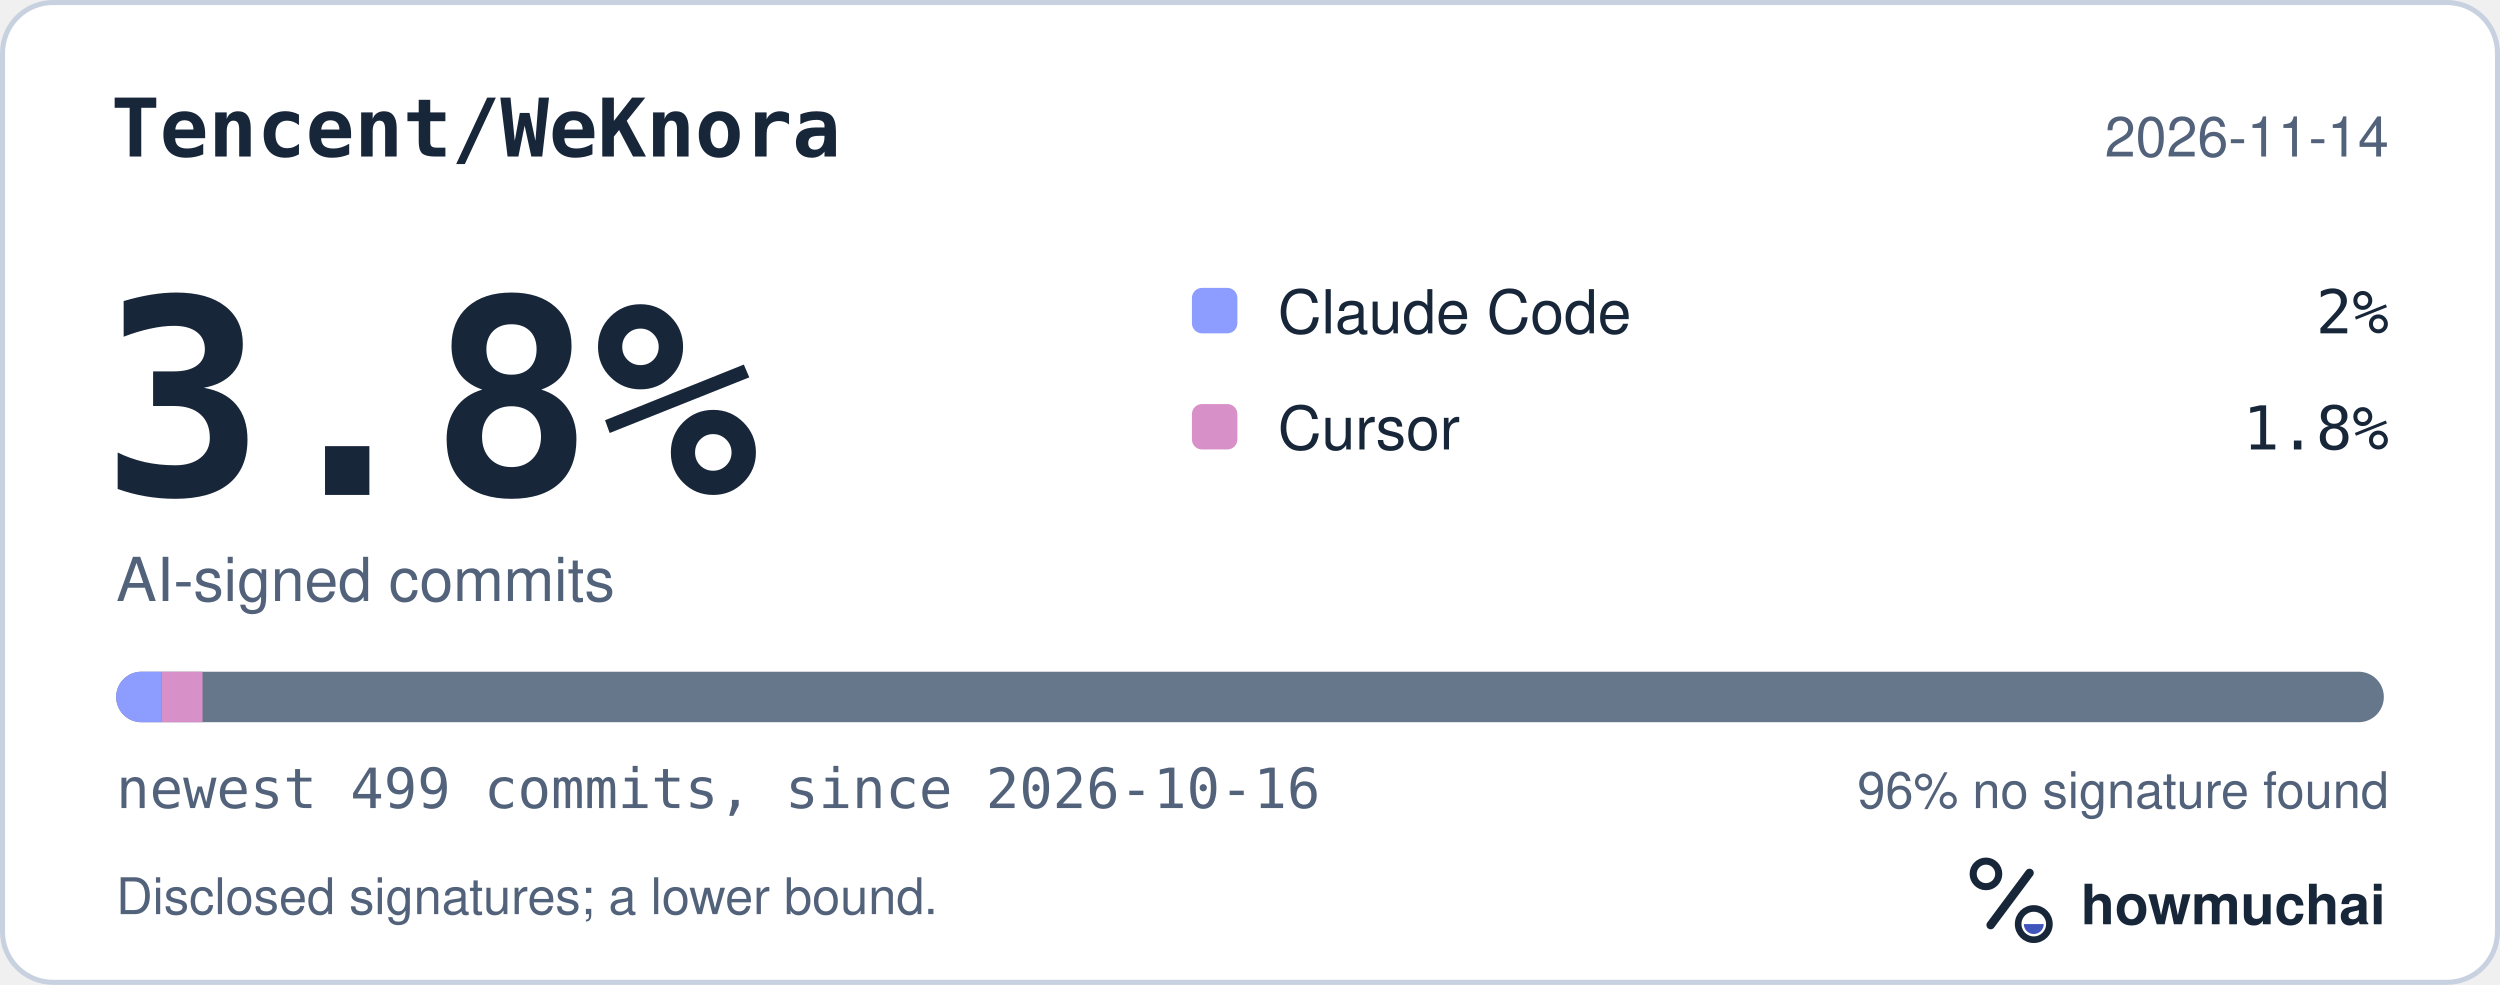
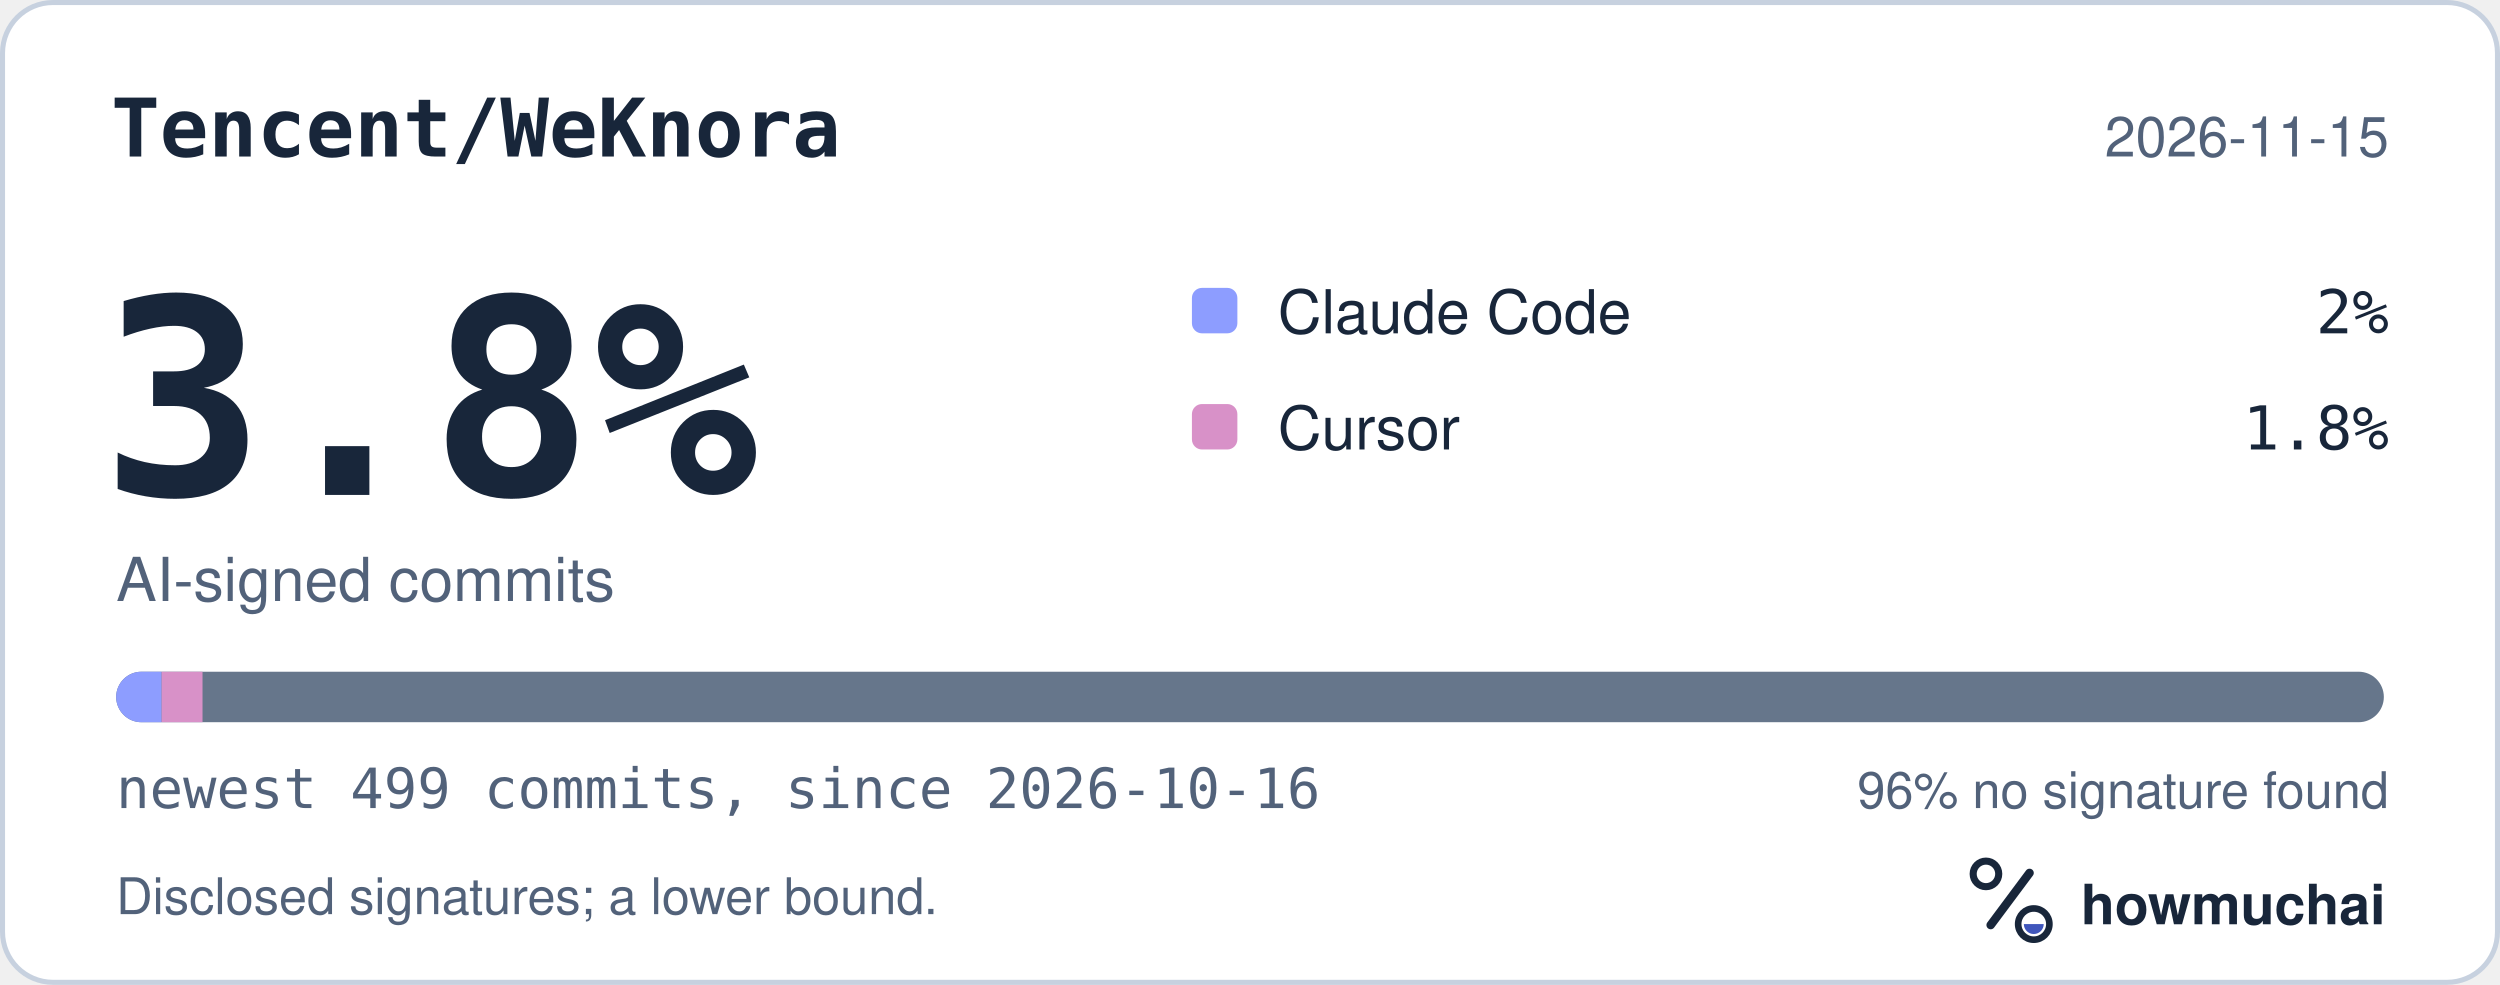
<svg xmlns="http://www.w3.org/2000/svg" width="495" height="195" viewBox="0 0 495 195" role="img" aria-labelledby="hm-t hm-d">
  <rect x="0.5" y="0.5" width="494" height="194" rx="10" fill="#FFFFFF" stroke="#C7D1DF" />
  <text x="22" y="31" fill="#18263A" font-family="ui-monospace, SF Mono, Menlo, Consolas, IBM Plex Mono, monospace" font-size="16" font-weight="600">Tencent/WeKnora</text>
-   <text x="473" y="31" fill="#52627A" font-family="-apple-system, BlinkMacSystemFont, Segoe UI, Helvetica, Arial, Fira Sans, sans-serif" font-size="11" text-anchor="end">2026-11-14</text>
+   <text x="473" y="31" fill="#52627A" font-family="-apple-system, BlinkMacSystemFont, Segoe UI, Helvetica, Arial, Fira Sans, sans-serif" font-size="11" text-anchor="end">2026-11-15</text>
  <text x="20" y="98" fill="#18263A" font-family="ui-monospace, SF Mono, Menlo, Consolas, IBM Plex Mono, monospace" font-size="54" font-weight="700">3.8%</text>
  <text x="23" y="119" fill="#52627A" font-family="-apple-system, BlinkMacSystemFont, Segoe UI, Helvetica, Arial, Fira Sans, sans-serif" font-size="12">AI-signed commits</text>
  <rect x="236" y="57" width="9" height="9" rx="2" fill="#8D9DFF" />
  <text x="253" y="66" fill="#18263A" font-family="-apple-system, BlinkMacSystemFont, Segoe UI, Helvetica, Arial, Fira Sans, sans-serif" font-size="12">Claude Code</text>
  <text x="473" y="66" fill="#18263A" font-family="ui-monospace, SF Mono, Menlo, Consolas, IBM Plex Mono, monospace" font-size="12" text-anchor="end">2%</text>
  <rect x="236" y="80" width="9" height="9" rx="2" fill="#D891C8" />
  <text x="253" y="89" fill="#18263A" font-family="-apple-system, BlinkMacSystemFont, Segoe UI, Helvetica, Arial, Fira Sans, sans-serif" font-size="12">Cursor</text>
  <text x="473" y="89" fill="#18263A" font-family="ui-monospace, SF Mono, Menlo, Consolas, IBM Plex Mono, monospace" font-size="12" text-anchor="end">1.8%</text>
  <defs>
    <clipPath id="hm-bar">
      <rect x="23" y="133" width="449" height="10" rx="5" />
    </clipPath>
  </defs>
  <rect x="23" y="133" width="449" height="10" rx="5" fill="#66768B" />
  <g clip-path="url(#hm-bar)">
    <rect x="23.00" y="133" width="9.00" height="10" fill="#8D9DFF" />
    <rect x="32.00" y="133" width="8.10" height="10" fill="#D891C8" />
  </g>
  <text x="23" y="160" fill="#52627A" font-family="ui-monospace, SF Mono, Menlo, Consolas, IBM Plex Mono, monospace" font-size="11">newest 499 commits, since 2026-10-16</text>
  <text x="473" y="160" fill="#52627A" font-family="-apple-system, BlinkMacSystemFont, Segoe UI, Helvetica, Arial, Fira Sans, sans-serif" font-size="10" text-anchor="end">96% no signature found</text>
  <text x="23" y="181" fill="#52627A" font-family="-apple-system, BlinkMacSystemFont, Segoe UI, Helvetica, Arial, Fira Sans, sans-serif" font-size="10">Disclosed signatures; a lower bound.</text>
  <g transform="translate(386 166) scale(0.046875)">
    <circle cx="154" cy="150" r="54" fill="none" stroke="#18263A" stroke-width="30" />
    <path d="M174 366 338 146" fill="none" stroke="#18263A" stroke-width="36" stroke-linecap="round" />
    <circle cx="356" cy="362" r="66" fill="none" stroke="#18263A" stroke-width="28" />
    <path d="M314 362a42 42 0 0 0 84 0Z" fill="#4056BC" />
  </g>
  <text x="412" y="183" fill="#18263A" font-family="-apple-system, BlinkMacSystemFont, Segoe UI, Helvetica, Arial, Fira Sans, sans-serif" font-size="11" font-weight="650">howmuchai</text>
</svg>
